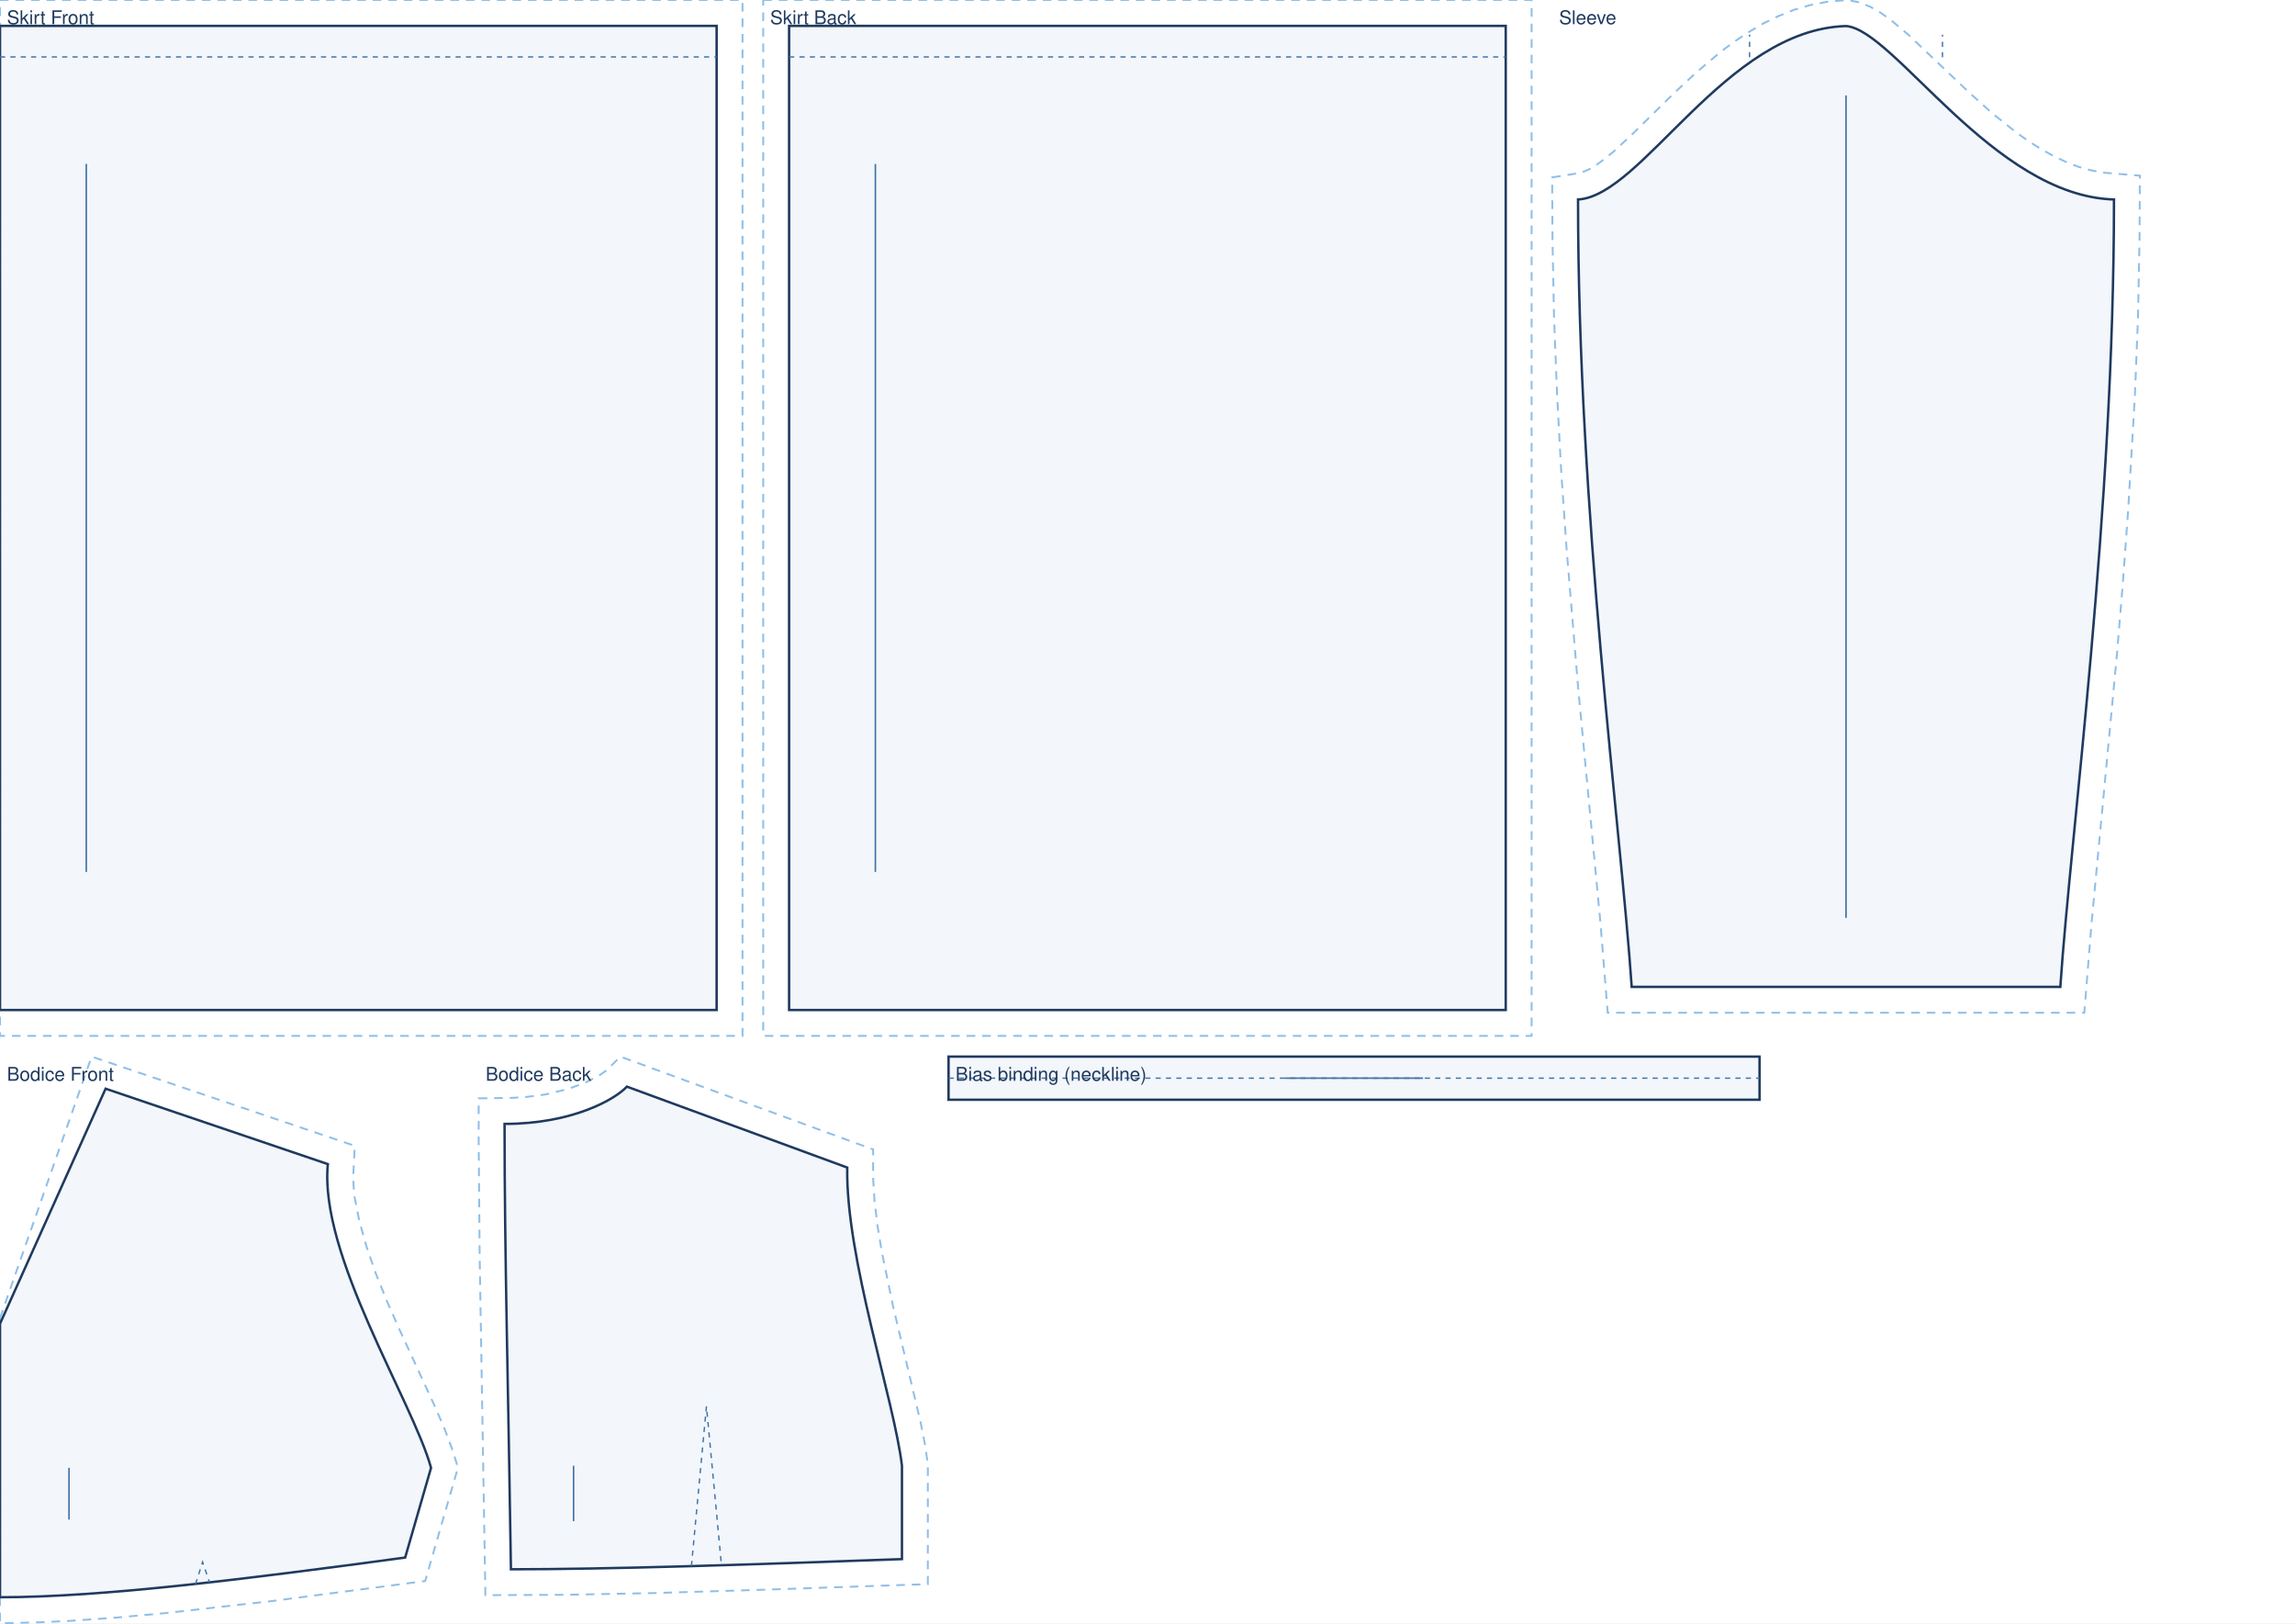
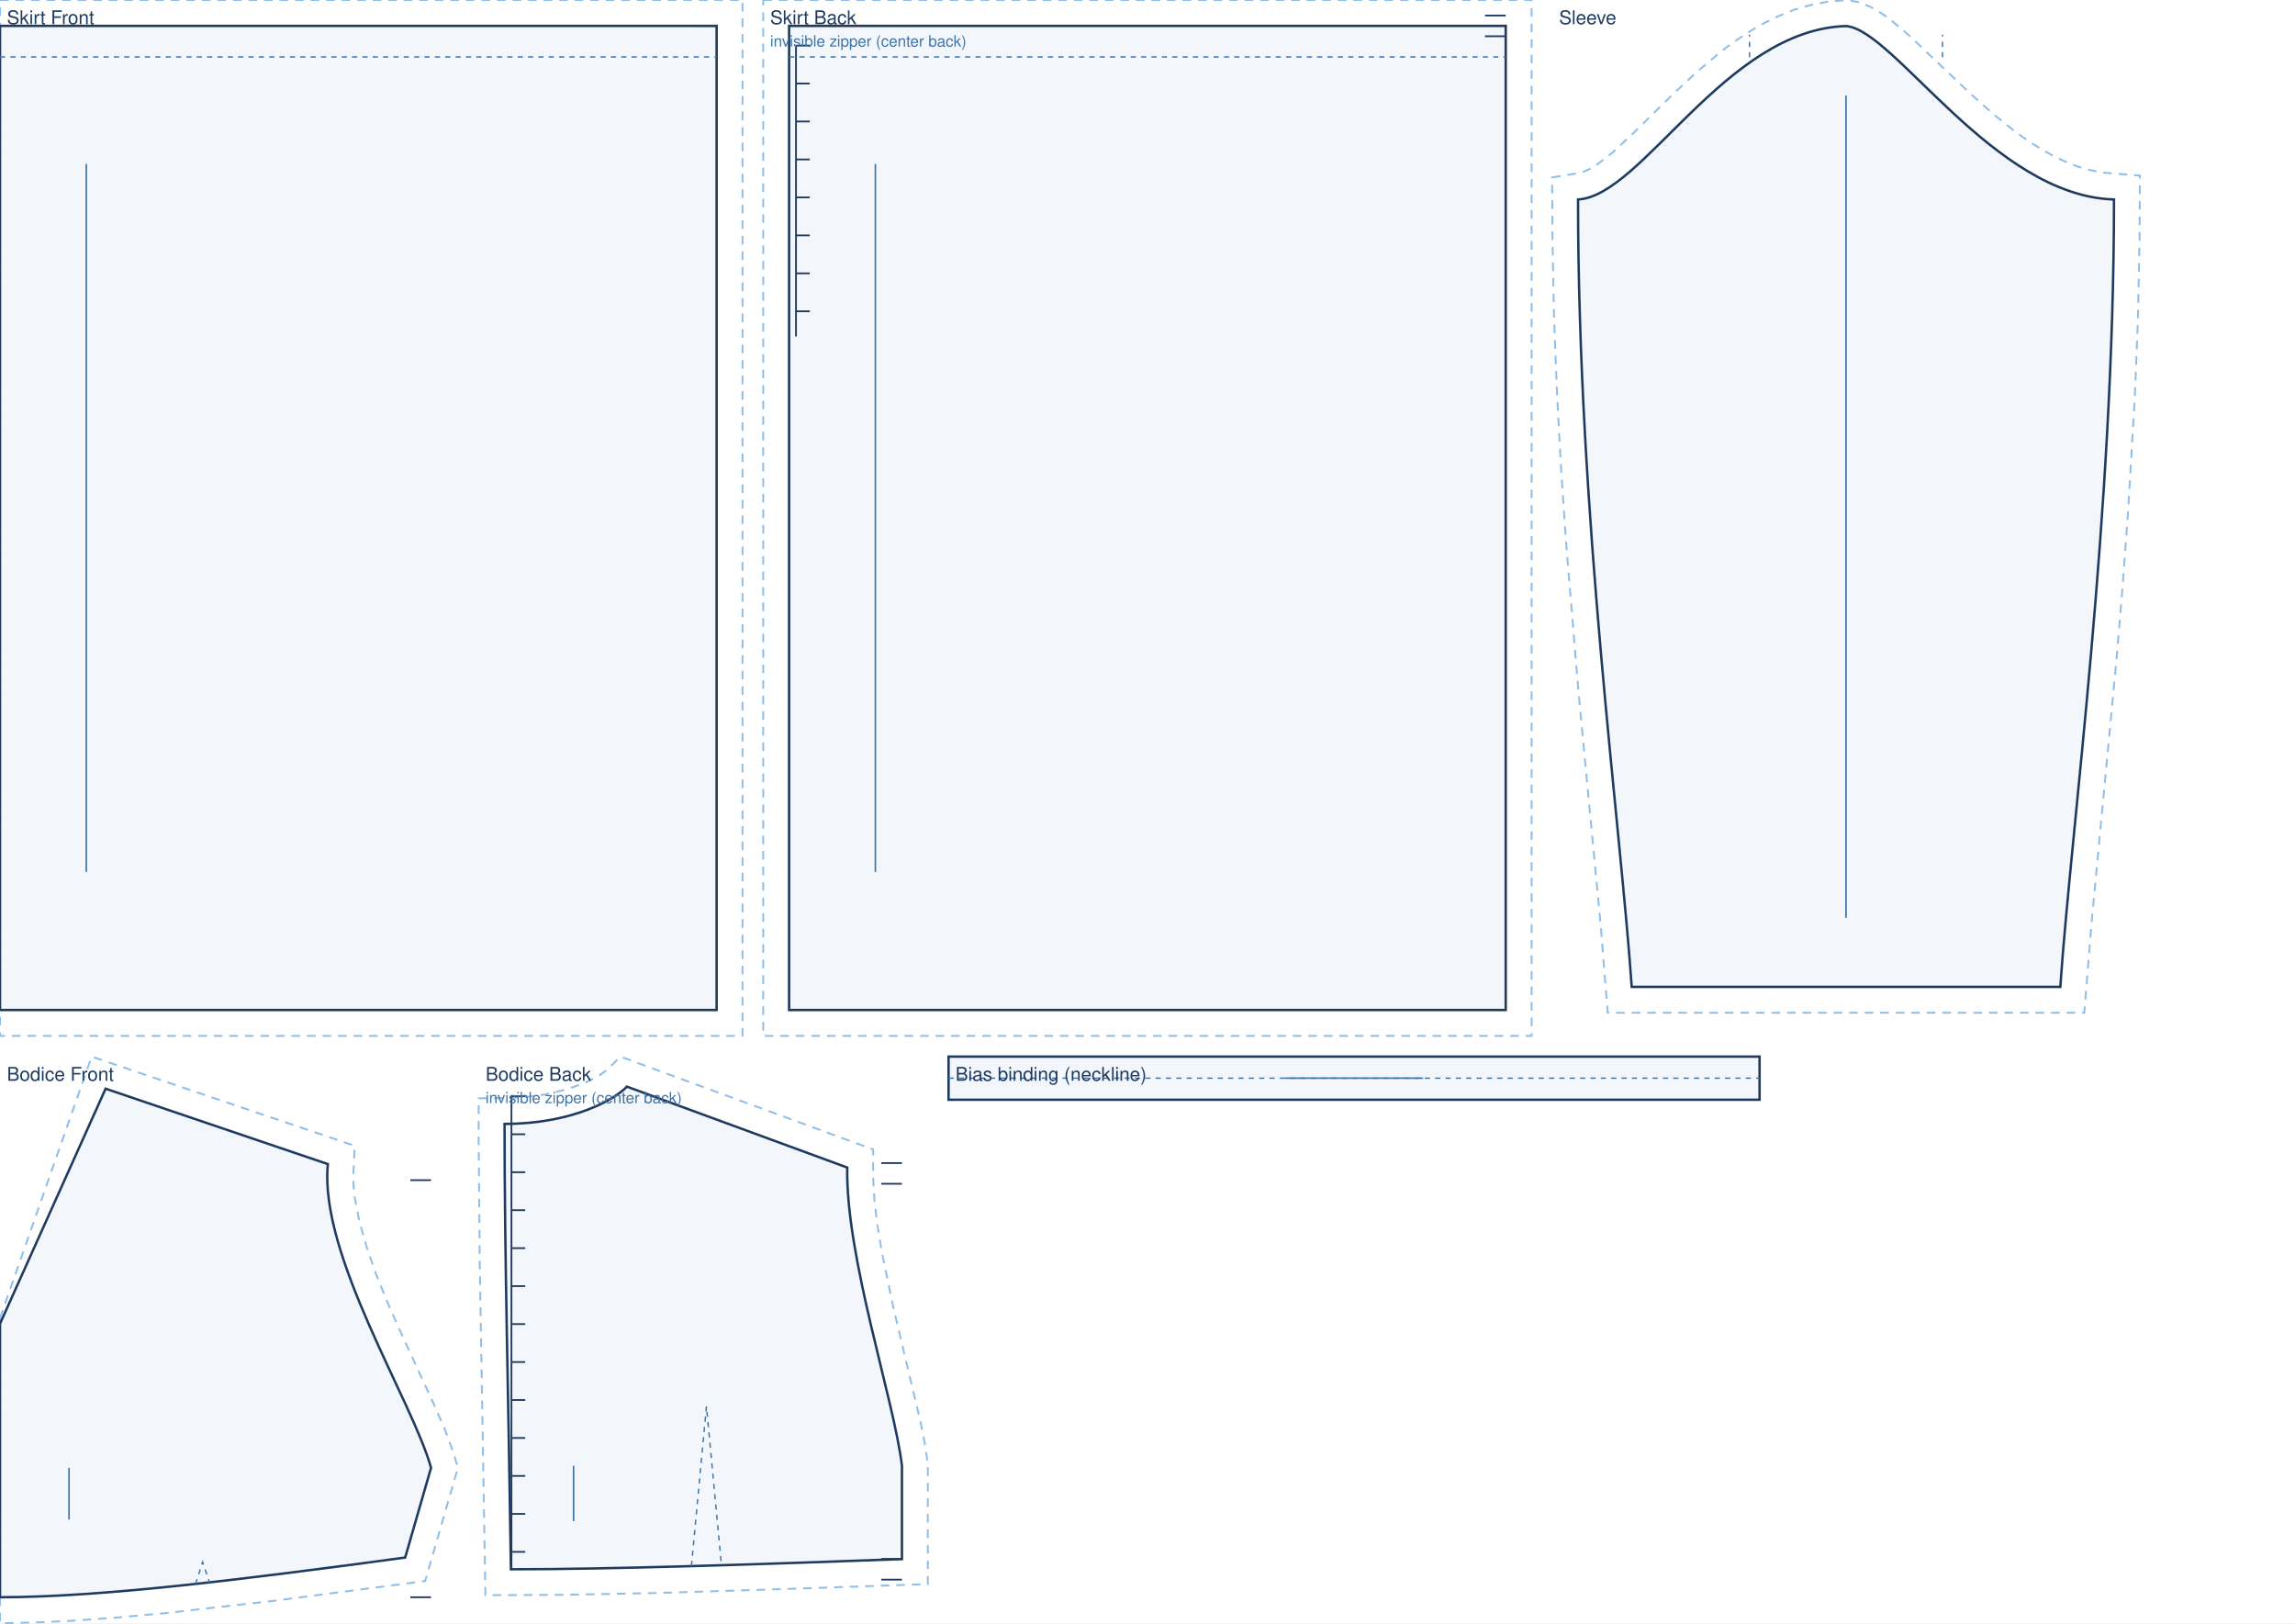
<svg xmlns="http://www.w3.org/2000/svg" viewBox="0 0 1330.0 940.7" width="100%" role="img">
  <rect width="1330.0" height="940.7" fill="#fff" />
  <path transform="translate(0.0 15.0)" d="M 0.0 -15.0 L 430.3 -15.0 L 430.3 585.3 L 0.0 585.3 Z" fill="none" stroke="#8fbfe8" stroke-width="1.1" stroke-dasharray="5 4" />
  <path transform="translate(0.0 15.0)" d="M 0.0 0.0 L 415.3 0.0 L 415.3 570.3 L 0.0 570.3 Z" fill="rgba(63,116,168,.06)" stroke="#1f3a5f" stroke-width="1.4" />
  <path transform="translate(0.0 15.0)" d="M 0.0 18.0 L 415.3 18.0" fill="none" stroke="#3f74a8" stroke-width="0.8" stroke-dasharray="3 3" />
+   <path transform="translate(0.0 15.0)" d="M 415.3 0.0 L 403.3 0.0" fill="none" stroke="#1f3a5f" stroke-width="1.0" />
  <line transform="translate(0.0 15.0)" x1="50.0" y1="80.0" x2="50.0" y2="490.3" stroke="#3f74a8" stroke-width="0.9" />
  <text transform="translate(0.0 15.0)" x="4.0" y="-1.0" font-family="Helvetica,Arial,sans-serif" font-size="11" fill="#1f3a5f">Skirt Front</text>
  <path transform="translate(457.3 15.0)" d="M -15.0 -15.0 L 430.3 -15.0 L 430.3 585.3 L -15.0 585.3 Z" fill="none" stroke="#8fbfe8" stroke-width="1.1" stroke-dasharray="5 4" />
  <path transform="translate(457.3 15.0)" d="M 0.0 0.0 L 415.3 0.0 L 415.3 570.3 L 0.0 570.3 Z" fill="rgba(63,116,168,.06)" stroke="#1f3a5f" stroke-width="1.4" />
  <path transform="translate(457.3 15.0)" d="M 0.0 18.0 L 415.3 18.0" fill="none" stroke="#3f74a8" stroke-width="0.8" stroke-dasharray="3 3" />
+   <path transform="translate(457.3 15.0)" d="M 415.3 -6.0 L 403.3 -6.0 M 415.3 6.0 L 403.3 6.0 M 4.0 11.4 L 4.0 180.0 M 4.0 11.4 L 12.0 11.4 M 4.0 33.4 L 12.0 33.4 M 4.0 55.4 L 12.0 55.4 M 4.0 77.4 L 12.0 77.4 M 4.0 99.4 L 12.0 99.4 M 4.0 121.4 L 12.0 121.4 M 4.0 143.4 L 12.0 143.4 M 4.0 165.4 L 12.0 165.4" fill="none" stroke="#1f3a5f" stroke-width="1.0" />
  <line transform="translate(457.3 15.0)" x1="50.0" y1="80.0" x2="50.0" y2="490.3" stroke="#3f74a8" stroke-width="0.9" />
  <text transform="translate(457.3 15.0)" x="-11.0" y="-1.0" font-family="Helvetica,Arial,sans-serif" font-size="11" fill="#1f3a5f">Skirt Back</text>
+   <text transform="translate(457.3 15.0)" x="-11.0" y="12.0" font-family="Helvetica,Arial,sans-serif" font-size="9" fill="#3f74a8">invisible zipper (center back)</text>
  <path transform="translate(1069.8 15.1)" d="M -170.3 87.7 L -154.1 85.1 L -151.5 84.2 L -148.1 82.6 L -144.1 80.1 L -139.7 76.8 L -134.9 72.9 L -124.4 63.2 L -100.3 39.5 L -86.8 26.9 L -72.2 14.6 L -64.5 8.9 L -56.4 3.5 L -48.1 -1.4 L -39.3 -5.7 L -30.2 -9.4 L -20.6 -12.2 L -10.7 -14.1 L 0.9 -15.1 L 8.0 -13.7 L 14.2 -11.1 L 19.9 -7.8 L 25.4 -4.0 L 36.2 5.1 L 72.1 39.2 L 85.3 51.0 L 99.0 61.9 L 106.1 66.9 L 113.1 71.3 L 120.2 75.3 L 127.4 78.7 L 134.5 81.5 L 141.6 83.5 L 148.6 84.9 L 170.3 86.7 L 170.1 123.5 L 169.2 169.2 L 167.4 214.5 L 163.5 280.7 L 160.4 323.2 L 157.0 364.2 L 142.3 519.8 L 138.1 571.8 L -138.1 571.8 L -142.3 519.8 L -155.2 383.9 L -162.0 302.1 L -165.0 258.9 L -167.4 214.5 L -169.2 169.2 L -170.1 123.5 Z" fill="none" stroke="#8fbfe8" stroke-width="1.1" stroke-dasharray="5 4" />
  <path transform="translate(1069.8 15.1)" d="M -155.3 100.5 C -118.0 98.5 -69.9 2.0 0.0 0.0 C 27.9 2.0 85.4 98.5 155.3 100.5 C 155.3 283.0 130.4 465.5 124.2 556.8 L -124.2 556.8 C -130.4 465.5 -155.3 283.0 -155.3 100.5 Z" fill="rgba(63,116,168,.06)" stroke="#1f3a5f" stroke-width="1.4" />
  <path transform="translate(1069.8 15.1)" d="M -55.9 18.1 L -55.9 5.0 M 55.9 18.1 L 55.9 5.0" fill="none" stroke="#3f74a8" stroke-width="0.8" stroke-dasharray="3 3" />
  <line transform="translate(1069.8 15.1)" x1="0.0" y1="40.2" x2="0.0" y2="516.8" stroke="#3f74a8" stroke-width="0.9" />
  <text transform="translate(1069.8 15.1)" x="-166.3" y="-1.1" font-family="Helvetica,Arial,sans-serif" font-size="11" fill="#1f3a5f">Sleeve</text>
  <path transform="translate(0.0 630.9)" d="M 0.0 133.0 L 53.1 -18.6 L 205.6 33.1 L 204.7 50.6 L 204.9 56.5 L 205.5 62.8 L 208.2 76.6 L 212.4 91.5 L 217.8 107.1 L 224.2 123.0 L 231.2 138.9 L 252.0 184.1 L 257.8 197.5 L 262.4 209.9 L 265.4 219.6 L 246.4 285.3 L 157.7 296.9 L 95.9 303.9 L 67.3 306.5 L 40.5 308.4 L 23.7 309.2 L 0.0 309.8 L 0.0 142.1 Z" fill="none" stroke="#8fbfe8" stroke-width="1.1" stroke-dasharray="5 4" />
  <path transform="translate(0.0 630.9)" d="M 0.0 136.2 L 61.2 0.0 L 190.0 43.7 C 184.8 96.5 239.1 181.0 249.8 219.7 L 234.8 271.7 C 140.8 284.4 58.7 294.7 0.0 294.7 C 0.0 231.3 0.0 183.8 0.0 136.2 Z" fill="rgba(63,116,168,.06)" stroke="#1f3a5f" stroke-width="1.4" />
  <path transform="translate(0.0 630.9)" d="M 113.3 287.1 L 117.4 274.3 L 121.5 286.3" fill="none" stroke="#3f74a8" stroke-width="0.8" stroke-dasharray="3 3" />
+   <path transform="translate(0.0 630.9)" d="M 249.8 53.0 L 237.8 53.0 M 249.8 294.7 L 237.8 294.7" fill="none" stroke="#1f3a5f" stroke-width="1.0" />
  <line transform="translate(0.0 630.9)" x1="40.0" y1="219.7" x2="40.0" y2="249.7" stroke="#3f74a8" stroke-width="0.9" />
  <text transform="translate(0.0 630.9)" x="4.0" y="-4.6" font-family="Helvetica,Arial,sans-serif" font-size="11" fill="#1f3a5f">Bodice Front</text>
  <path transform="translate(292.4 629.7)" d="M -15.0 6.8 L 4.4 6.5 L 12.6 6.0 L 23.9 4.5 L 36.7 1.4 L 47.0 -2.4 L 54.6 -6.3 L 59.1 -9.4 L 67.1 -17.4 L 213.6 36.4 L 213.6 53.1 L 214.4 66.2 L 216.1 80.5 L 218.6 95.6 L 225.1 127.1 L 241.0 194.1 L 243.5 206.6 L 245.3 218.7 L 245.3 288.3 L 154.7 291.4 L 85.9 293.5 L 34.1 294.5 L -11.1 294.7 L -14.4 100.2 L -15.0 31.3 Z" fill="none" stroke="#8fbfe8" stroke-width="1.1" stroke-dasharray="5 4" />
  <path transform="translate(292.4 629.7)" d="M 0.0 21.6 C 39.0 21.6 63.8 7.6 70.9 0.0 L 198.6 46.9 C 197.6 98.7 225.8 181.7 230.3 219.7 L 230.3 273.8 C 139.7 277.1 60.4 279.7 3.7 279.7 C 2.2 176.5 0.0 99.0 0.0 21.6 Z" fill="rgba(63,116,168,.06)" stroke="#1f3a5f" stroke-width="1.4" />
  <path transform="translate(292.4 629.7)" d="M 108.3 277.8 L 117.0 185.3 L 125.7 277.3" fill="none" stroke="#3f74a8" stroke-width="0.8" stroke-dasharray="3 3" />
+   <path transform="translate(292.4 629.7)" d="M 230.3 44.3 L 218.3 44.3 M 230.3 56.3 L 218.3 56.3 M 230.3 273.7 L 218.3 273.7 M 230.3 285.7 L 218.3 285.7 M 4.0 5.6 L 4.0 279.7 M 4.0 5.6 L 12.0 5.6 M 4.0 27.6 L 12.0 27.6 M 4.0 49.6 L 12.0 49.6 M 4.0 71.6 L 12.0 71.6 M 4.0 93.6 L 12.0 93.6 M 4.0 115.6 L 12.0 115.6 M 4.0 137.6 L 12.0 137.6 M 4.0 159.6 L 12.0 159.6 M 4.0 181.6 L 12.0 181.6 M 4.0 203.6 L 12.0 203.6 M 4.0 225.6 L 12.0 225.6 M 4.0 247.6 L 12.0 247.6 M 4.0 269.6 L 12.0 269.6" fill="none" stroke="#1f3a5f" stroke-width="1.0" />
  <line transform="translate(292.4 629.7)" x1="40.0" y1="219.7" x2="40.0" y2="251.8" stroke="#3f74a8" stroke-width="0.9" />
  <text transform="translate(292.4 629.7)" x="-11.0" y="-3.4" font-family="Helvetica,Arial,sans-serif" font-size="11" fill="#1f3a5f">Bodice Back</text>
+   <text transform="translate(292.4 629.7)" x="-11.0" y="9.6" font-family="Helvetica,Arial,sans-serif" font-size="9" fill="#3f74a8">invisible zipper (center back)</text>
  <path transform="translate(549.7 612.3)" d="M 0.0 0.0 L 470.0 0.0 L 470.0 25.0 L 0.0 25.0 Z" fill="rgba(63,116,168,.06)" stroke="#1f3a5f" stroke-width="1.4" />
  <path transform="translate(549.7 612.3)" d="M 0.0 12.5 L 470.0 12.5" fill="none" stroke="#3f74a8" stroke-width="0.8" stroke-dasharray="3 3" />
  <line transform="translate(549.7 612.3)" x1="195.0" y1="12.5" x2="275.0" y2="12.5" stroke="#3f74a8" stroke-width="0.9" />
  <text transform="translate(549.7 612.3)" x="4.0" y="14.0" font-family="Helvetica,Arial,sans-serif" font-size="11" fill="#1f3a5f">Bias binding (neckline)</text>
</svg>
